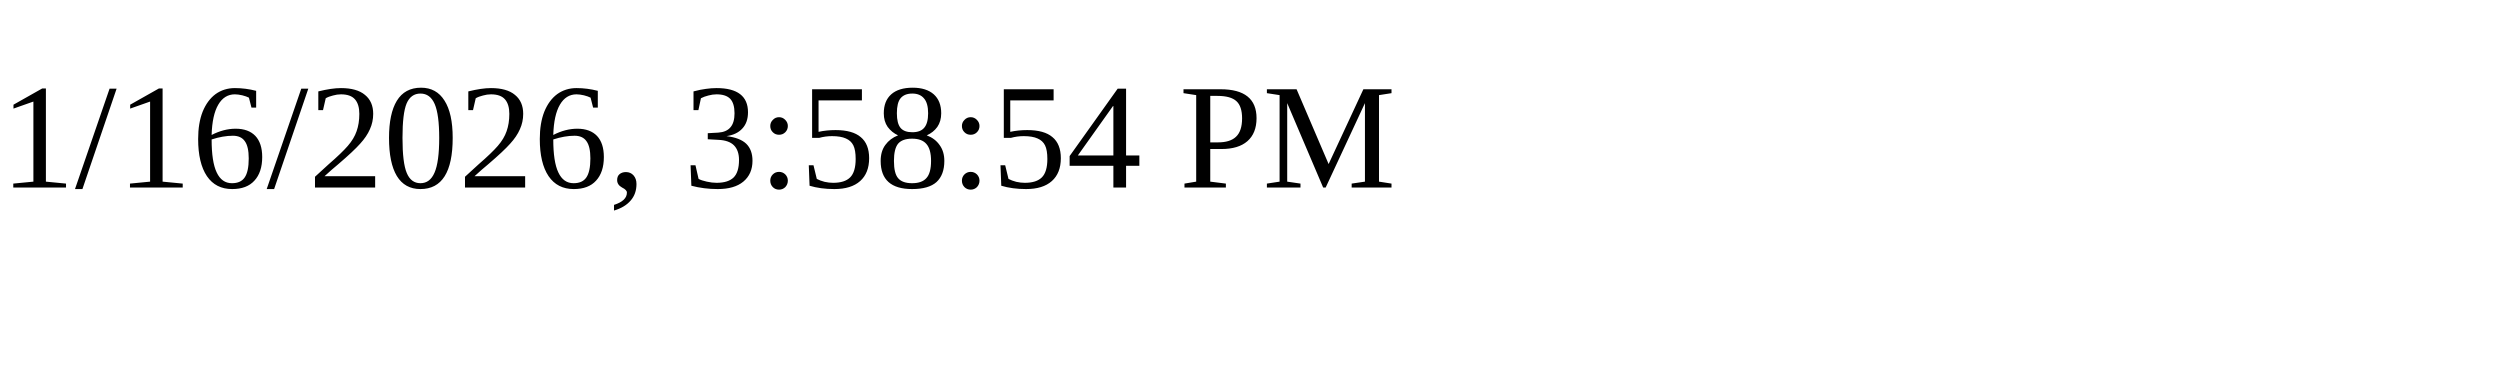
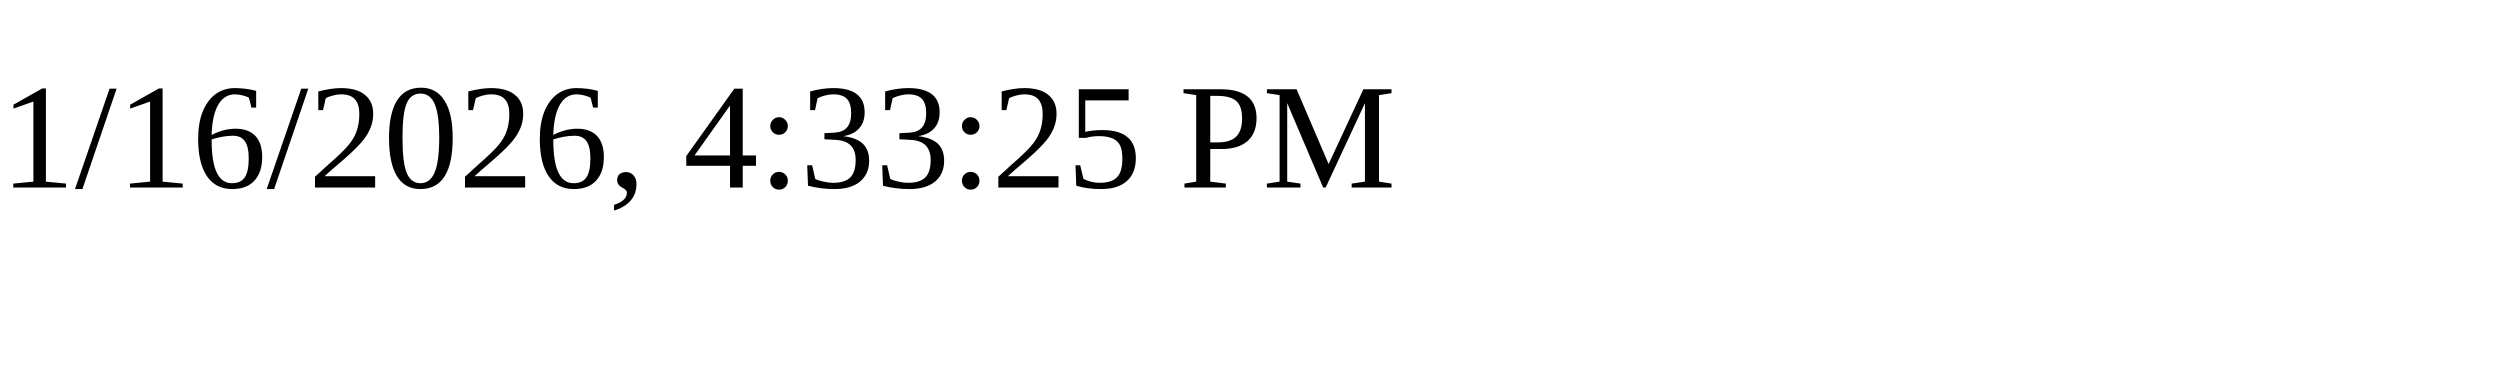
<svg xmlns="http://www.w3.org/2000/svg" height="30" width="200">
-   <text x="0" y="15">1/16/2026, 3:58:54 PM</text>
+   <text x="0" y="15">1/16/2026, 4:33:25 PM</text>
</svg>
